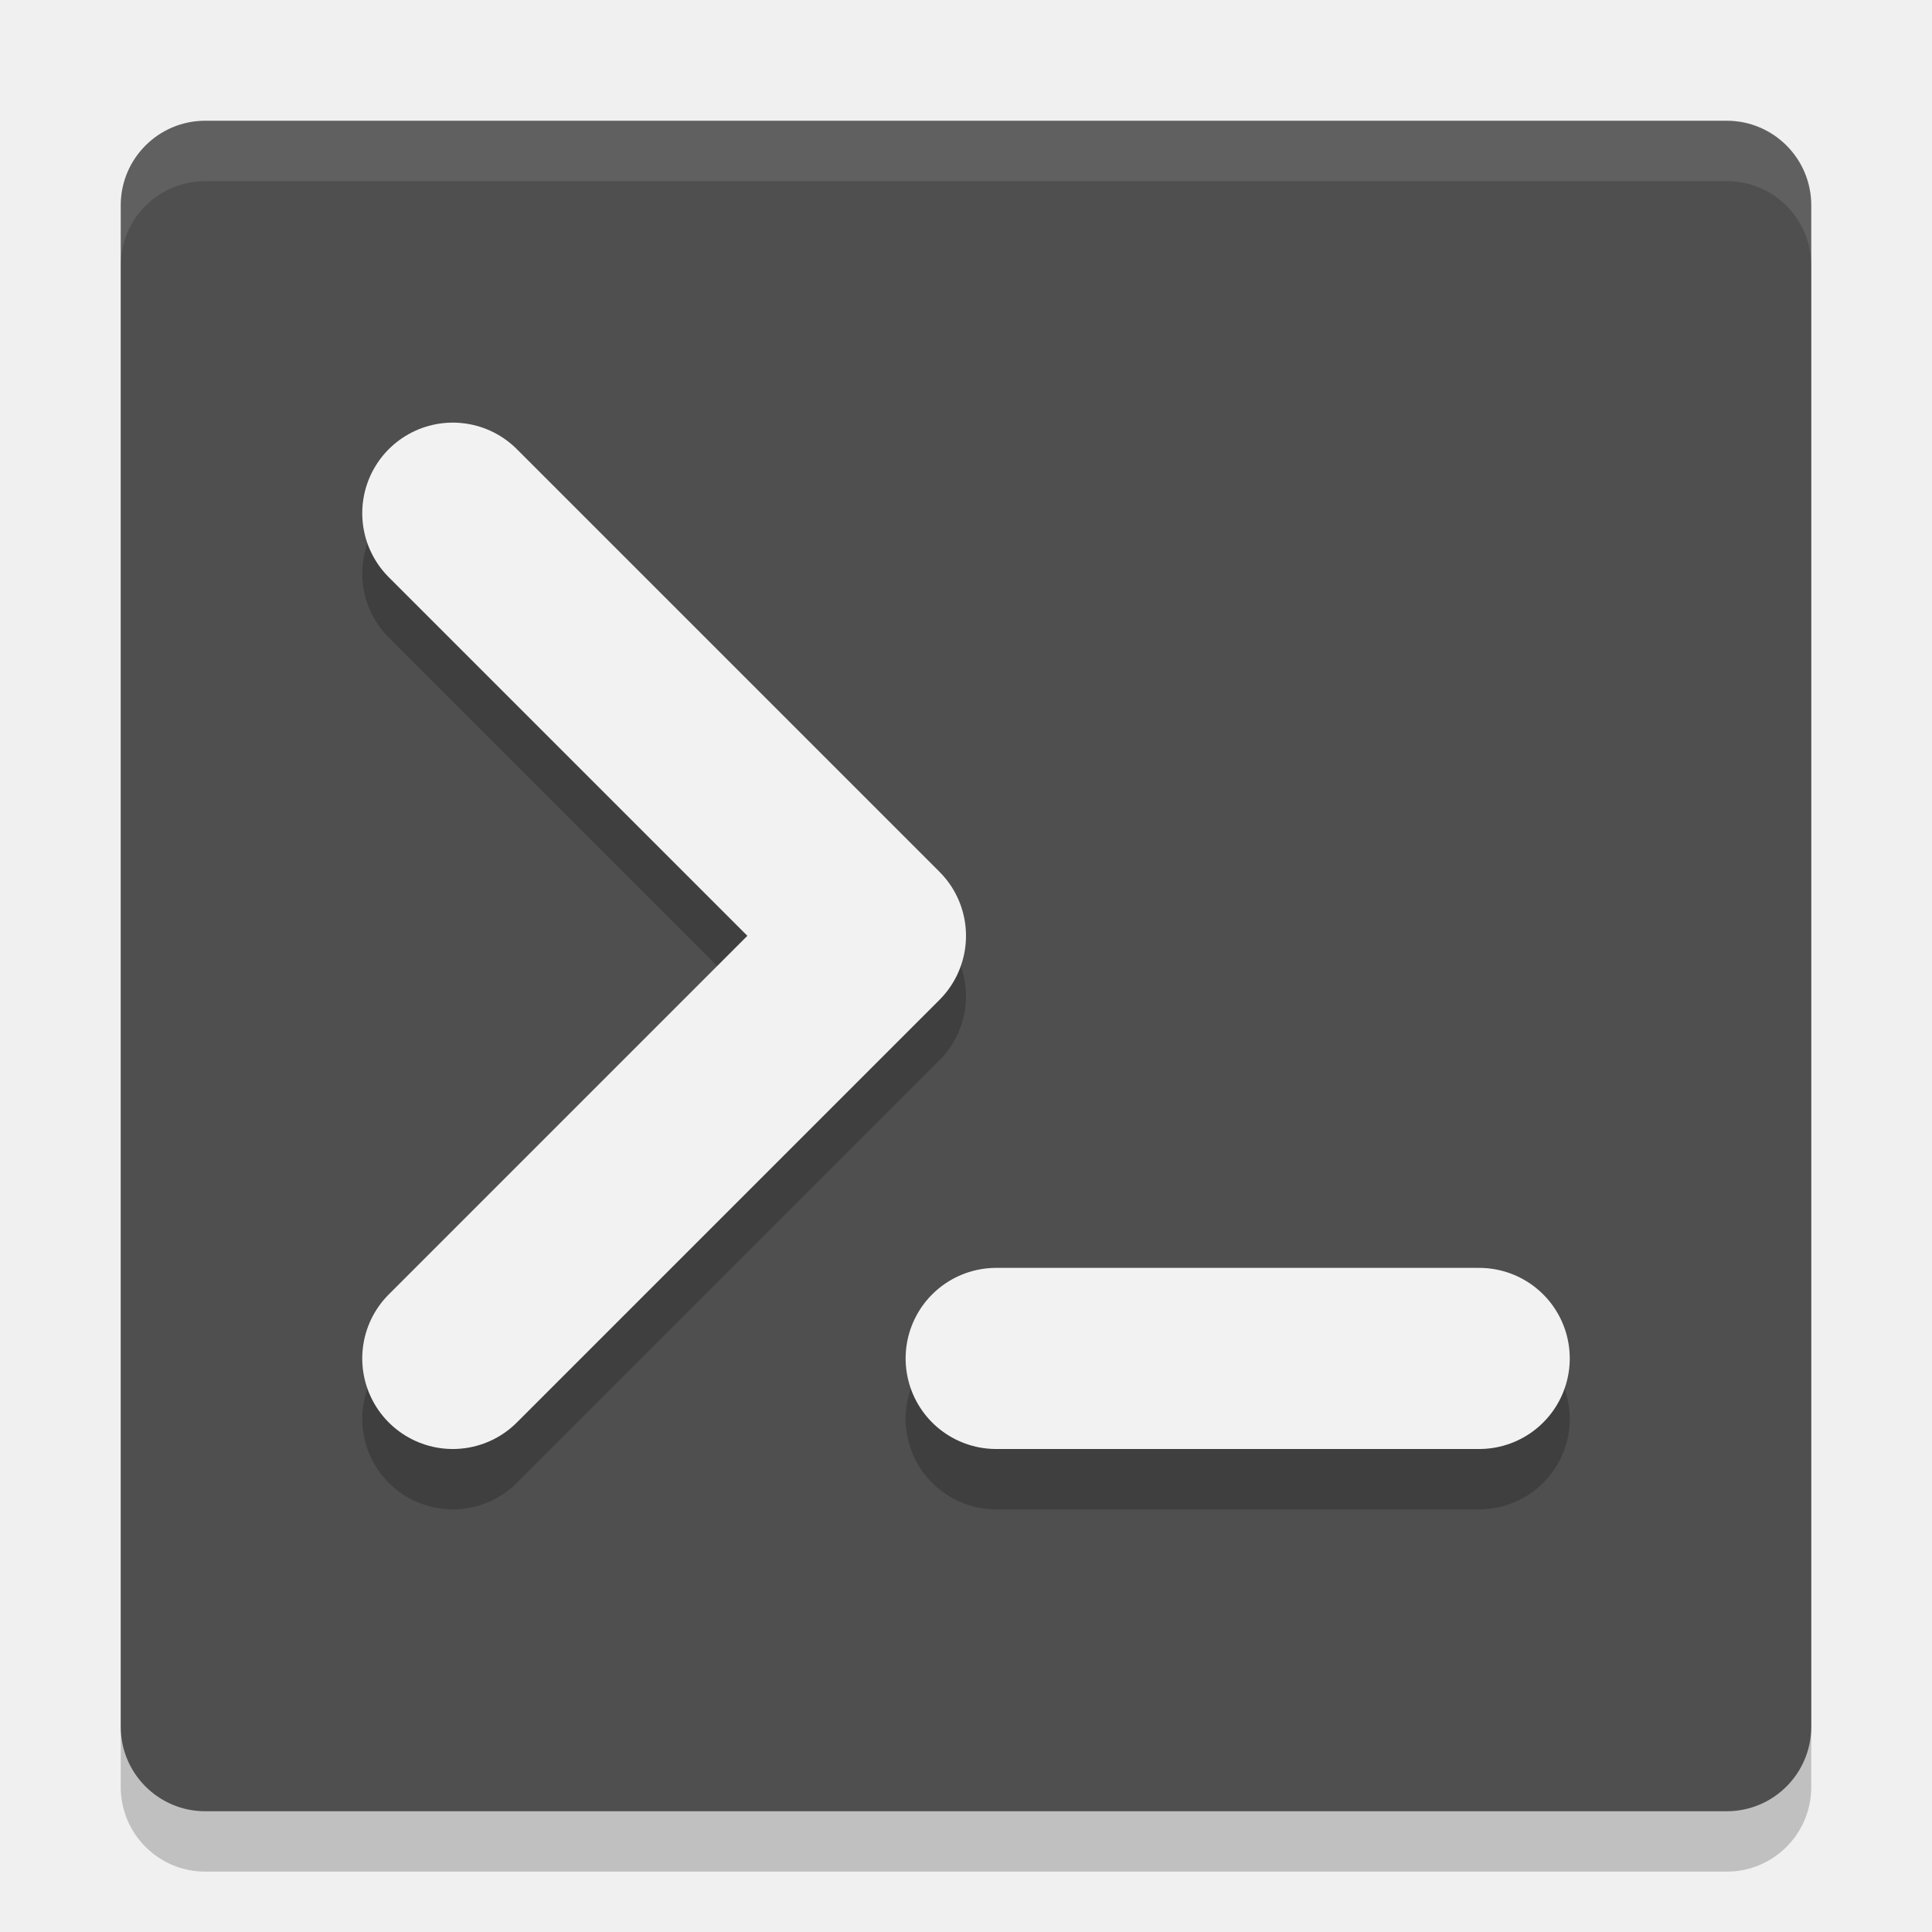
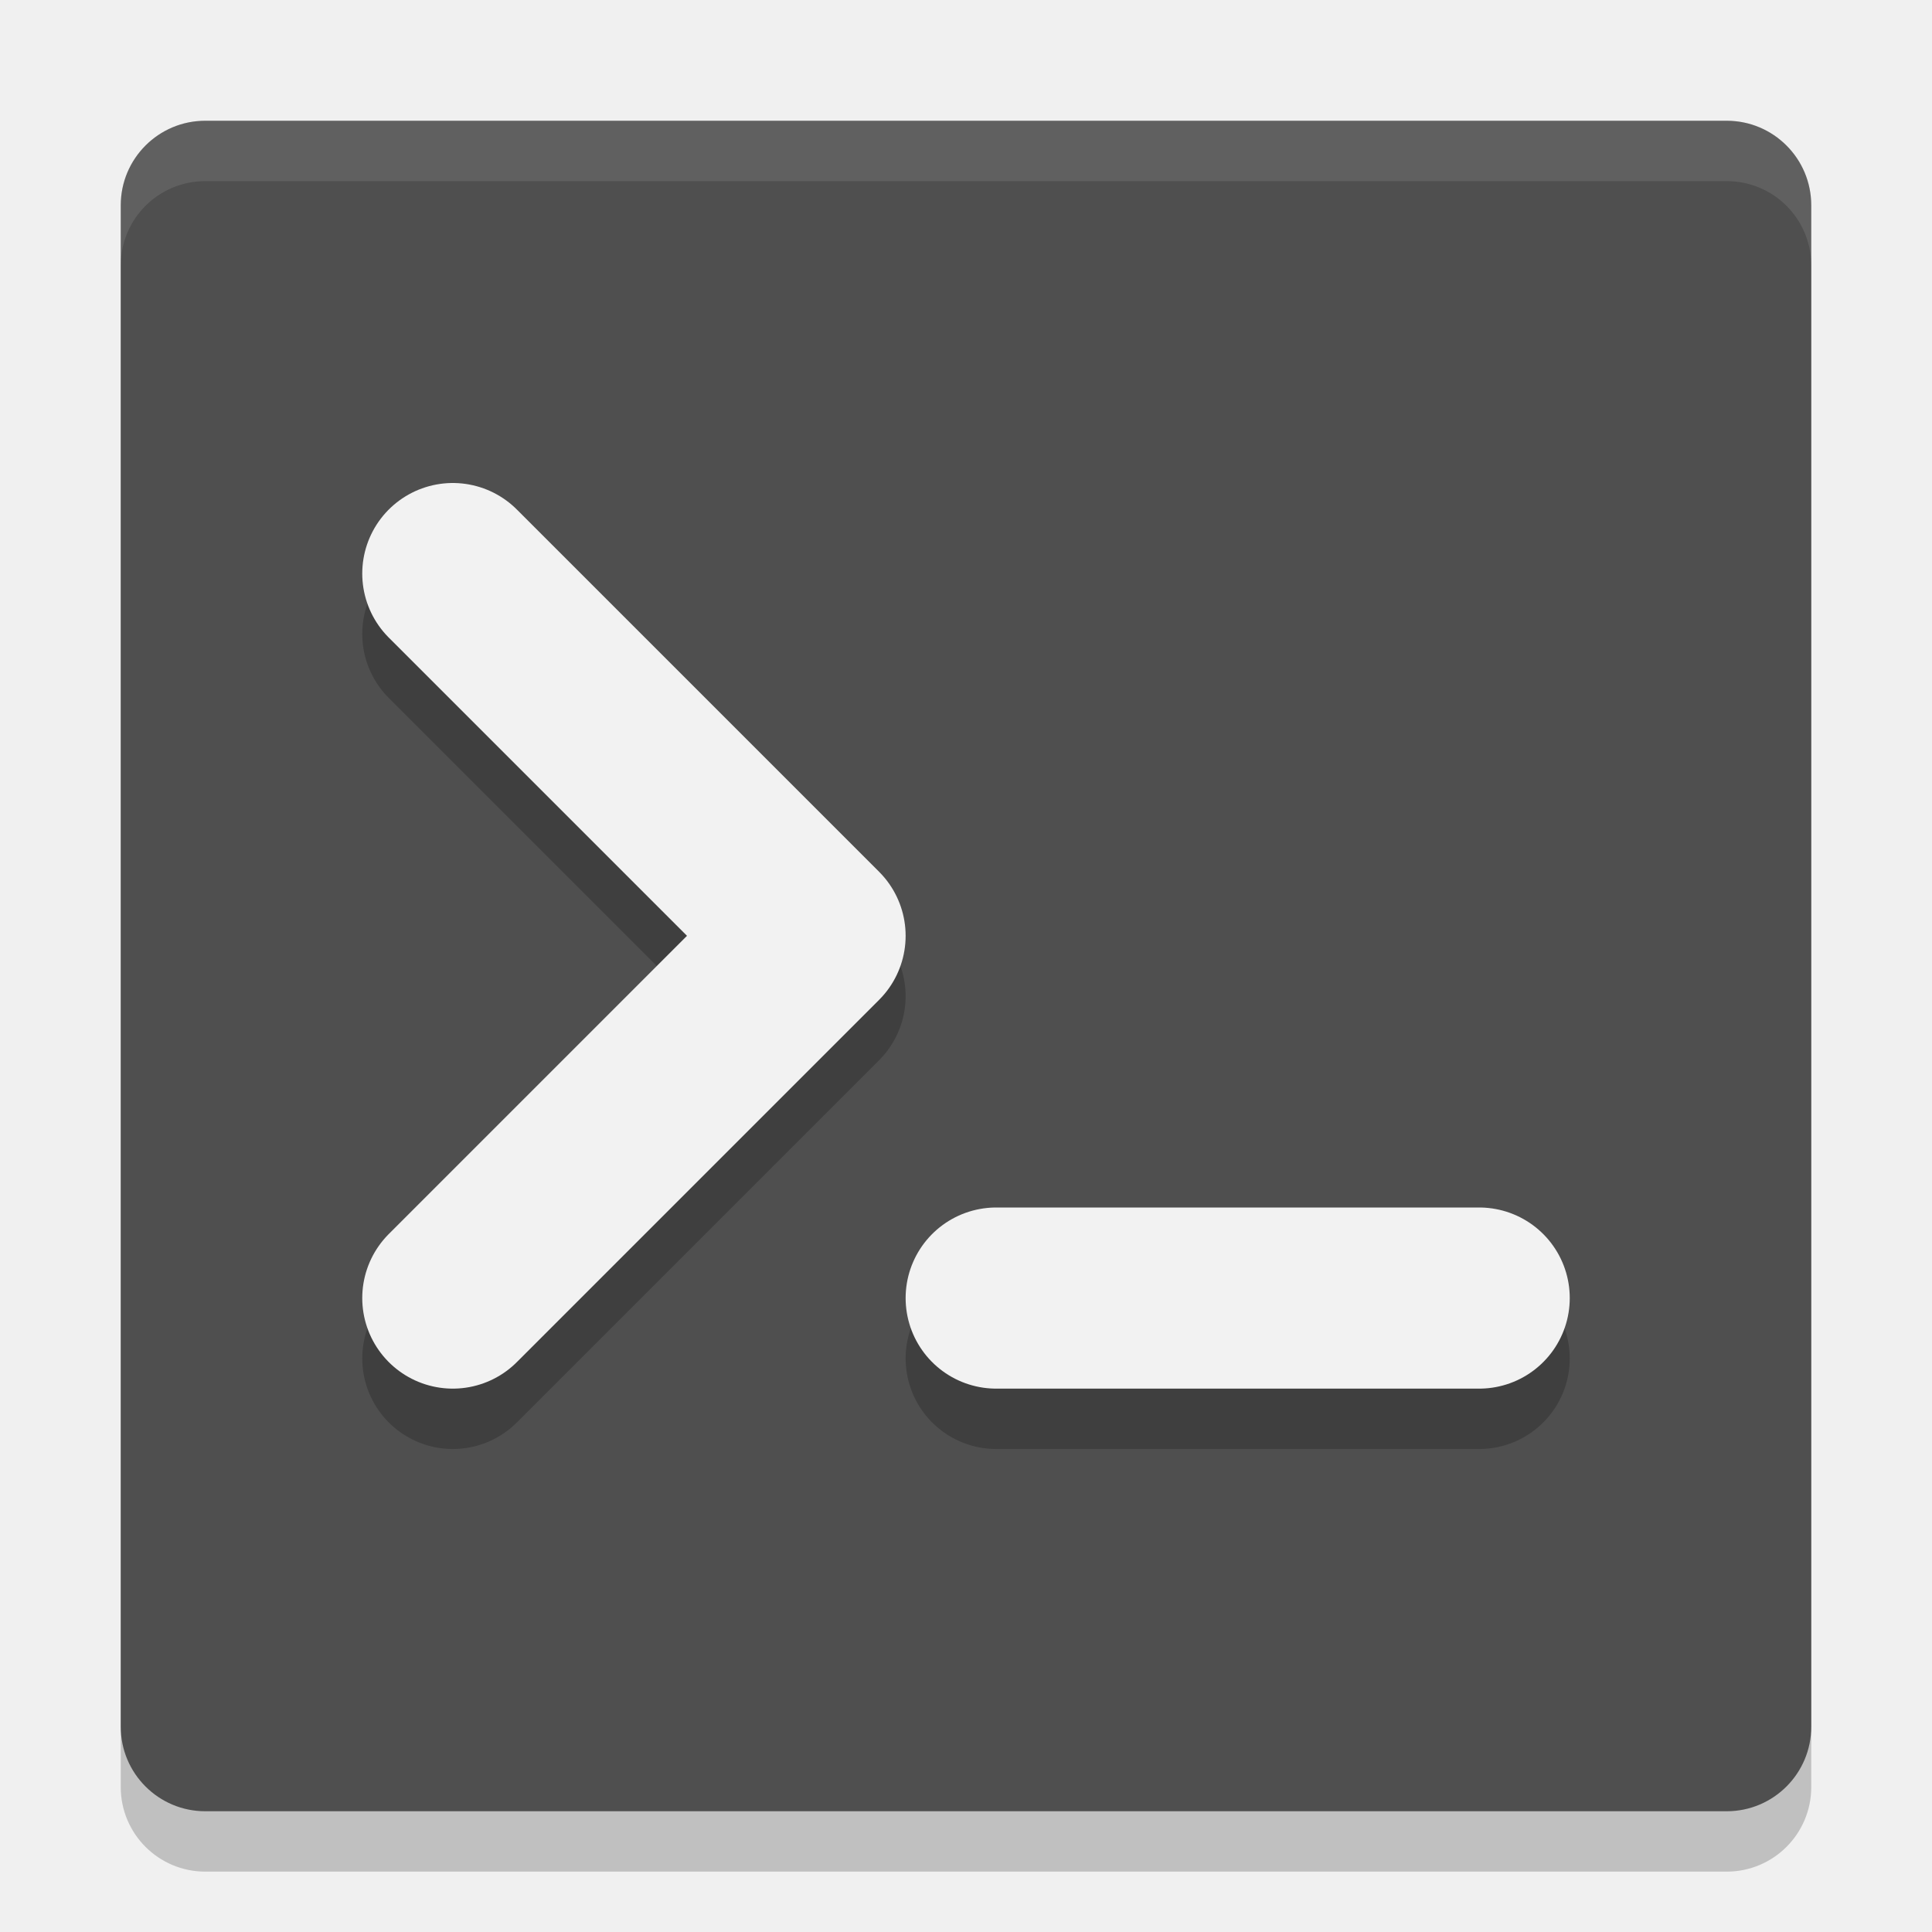
<svg xmlns="http://www.w3.org/2000/svg" width="32" height="32" version="1">
  <rect style="opacity:0.2" width="28" height="28" x="2" y="3" rx="1.4" ry="1.4" />
  <rect style="fill:#4f4f4f" width="28" height="28" x="2" y="2" rx="1.4" ry="1.4" />
-   <path style="fill:none;stroke:#000000;stroke-width:3;stroke-linecap:round;stroke-linejoin:round;opacity:0.2" d="M 7.5,9.5 14.5,16.5 7.5,23.5" />
-   <path style="fill:none;stroke:#f2f2f2;stroke-width:3;stroke-linecap:round;stroke-linejoin:round" d="M 7.5,8.5 14.5,15.5 7.5,22.5" />
-   <path style="fill:none;stroke:#000000;stroke-width:3;stroke-linecap:round;stroke-linejoin:round;opacity:0.2" d="M 24.5,23.5 H 16.5" />
-   <path style="fill:none;stroke:#f2f2f2;stroke-width:3;stroke-linecap:round;stroke-linejoin:round" d="M 24.5,22.5 H 16.5" />
  <path style="opacity:0.1;fill:#ffffff" d="M 3.4,2 C 2.625,2 2,2.625 2,3.4 V 4.4 C 2,3.625 2.625,3 3.4,3 H 28.6 C 29.375,3 30,3.625 30,4.4 V 3.4 C 30,2.625 29.375,2 28.6,2 Z" />
+   <path style="fill:none;stroke:#000000;stroke-width:3;stroke-linecap:round;stroke-linejoin:round;opacity:0.2" d="M 7.5,10.5 13.5,16.5 7.5,22.5" />
+   <path style="fill:none;stroke:#f2f2f2;stroke-width:3;stroke-linecap:round;stroke-linejoin:round" d="M 7.5,9.5 13.5,15.5 7.5,21.5" />
+   <path style="fill:none;stroke:#000000;stroke-width:3;stroke-linecap:round;stroke-linejoin:round;opacity:0.2" d="M 24.5,22.5 H 16.5" />
+   <path style="fill:none;stroke:#f2f2f2;stroke-width:3;stroke-linecap:round;stroke-linejoin:round" d="M 24.5,21.5 H 16.5" />
</svg>
